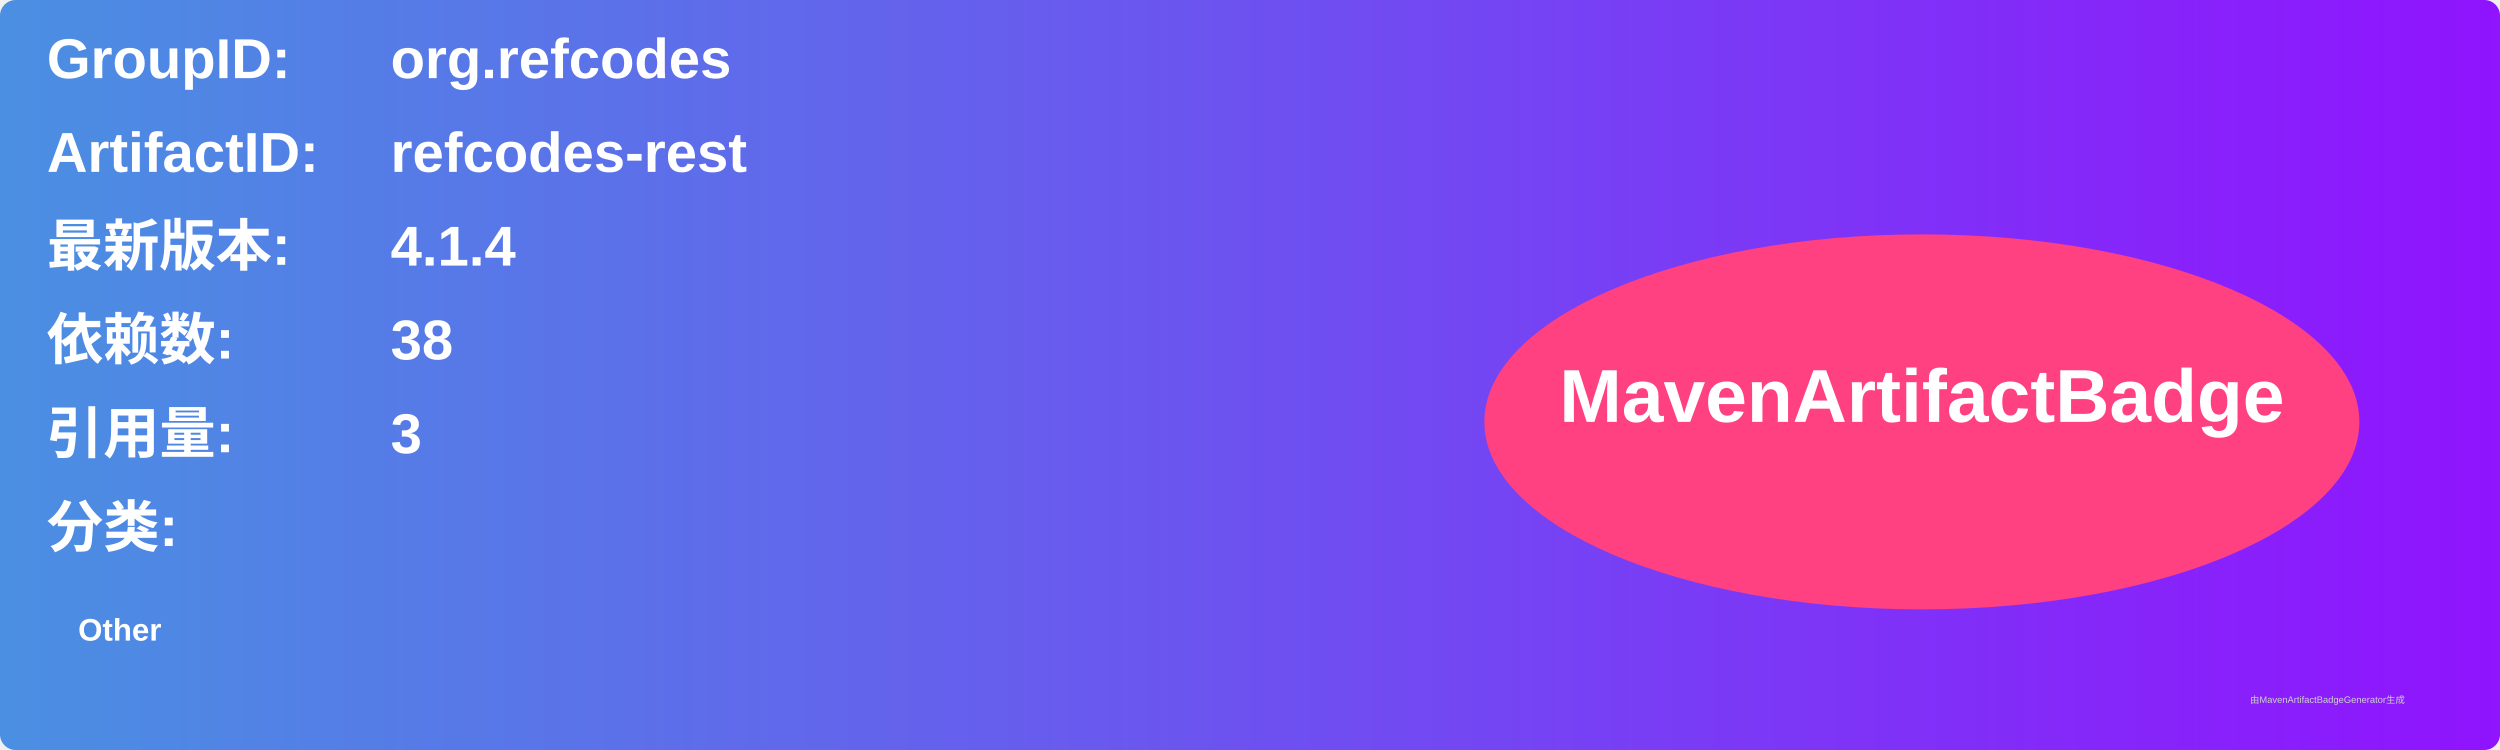
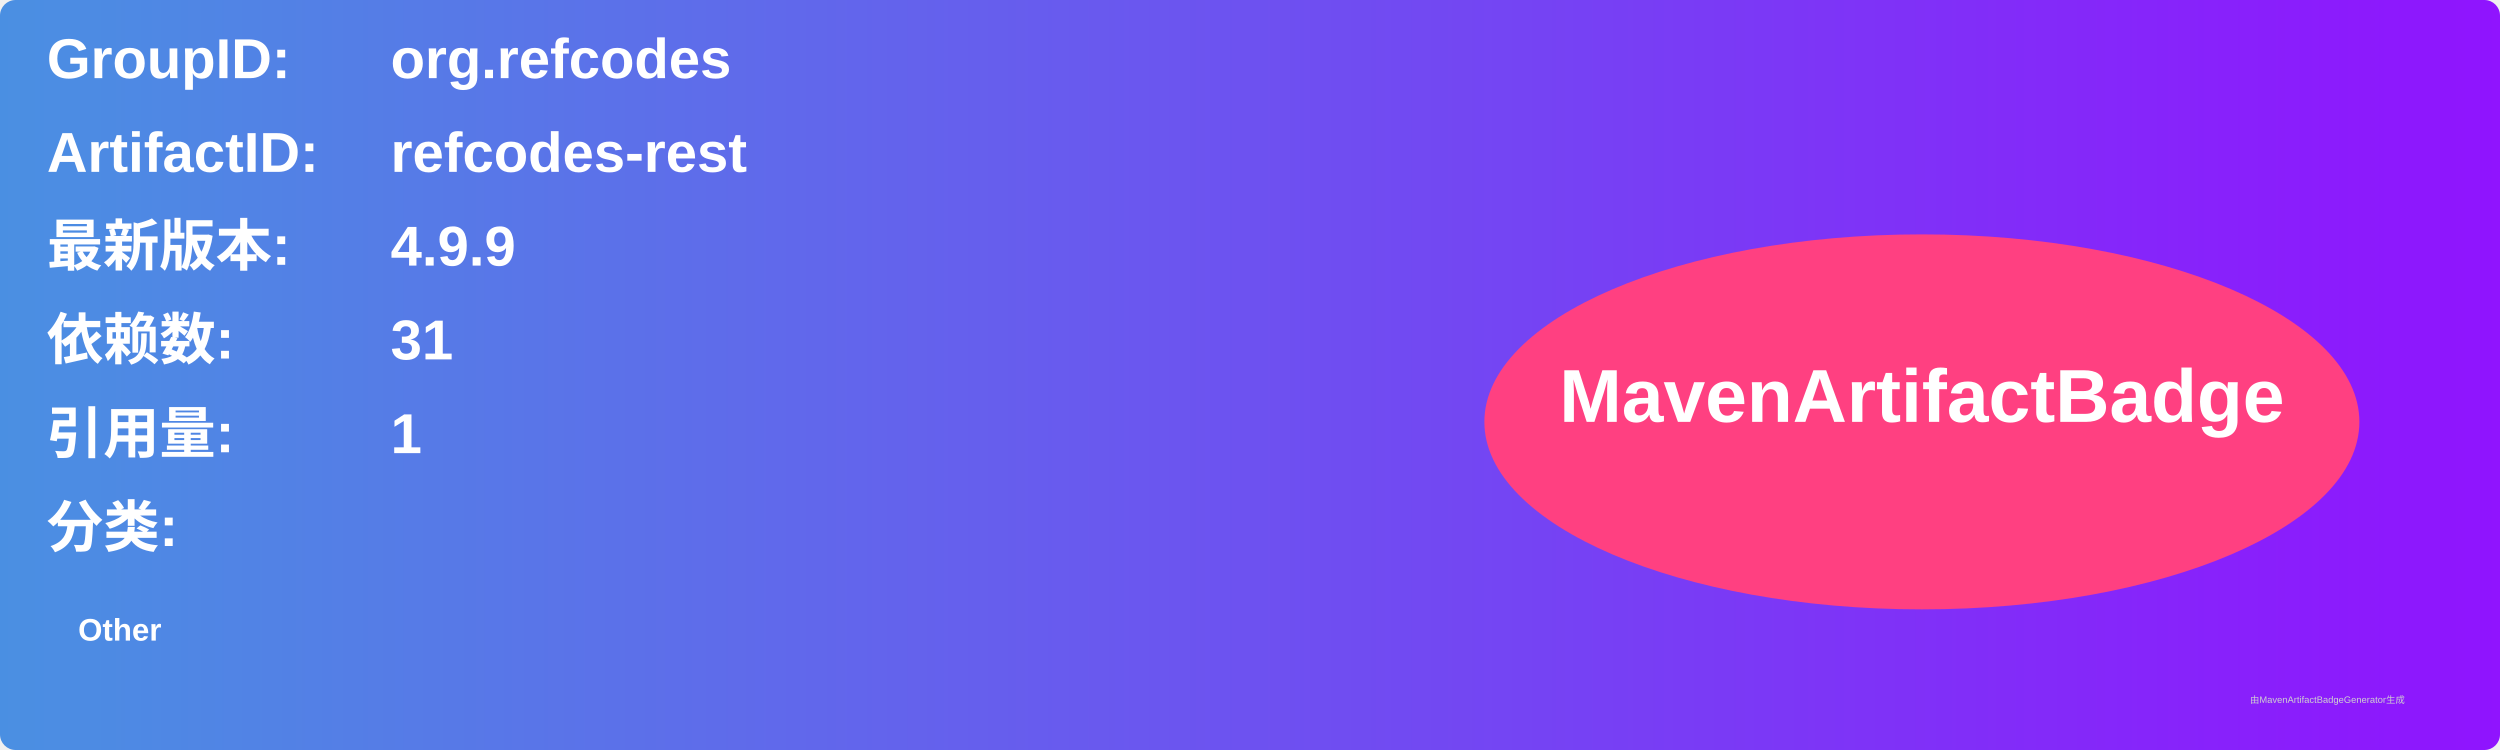
<svg xmlns="http://www.w3.org/2000/svg" width="800" height="240" viewBox="0 0 800 240">
  <linearGradient id="grad" x1="0%" y1="0%" x2="100%" y2="0%">
    <stop offset="0%" stop-color="#4a90e2" />
    <stop offset="100%" stop-color="#9013fe" />
  </linearGradient>
  <rect width="100%" height="100%" rx="5" ry="5" fill="url(#grad)" />
  <g transform="translate(15, 15)">
    <text x="0" y="10" font-family="Arial" font-size="18" fill="white" font-weight="bold" width="260">GroupID:</text>
    <text x="110" y="10" font-family="Arial" font-size="18" fill="white" font-weight="bold" width="460">org.refcodes</text>
    <text x="0" y="40" font-family="Arial" font-size="18" fill="white" font-weight="bold" width="260">ArtifactID:</text>
    <text x="110" y="40" font-family="Arial" font-size="18" fill="white" font-weight="bold" width="460">refcodes-rest</text>
    <text x="0" y="70" font-family="Arial" font-size="18" fill="white" font-weight="bold">最新版本:</text>
    <text x="110" y="70" font-family="Arial" font-size="18" fill="white" font-weight="bold">
-       <tspan font-weight="bold">4.1.4</tspan>
+       <tspan font-weight="bold">4.9.9</tspan>
    </text>
    <text x="0" y="100" font-family="Arial" font-size="18" fill="white" font-weight="bold">依赖数: </text>
    <text x="110" y="100" font-family="Arial" font-size="18" fill="white">
-       <tspan font-weight="bold">38</tspan>
+       <tspan font-weight="bold">31</tspan>
    </text>
    <text x="0" y="130" font-family="Arial" font-size="18" fill="white" font-weight="bold">引用量: </text>
    <text x="110" y="130" font-family="Arial" font-size="18" fill="white">
-       <tspan font-weight="bold">3</tspan>
+       <tspan font-weight="bold">1</tspan>
    </text>
    <text x="0" y="160" font-family="Arial" font-size="18" fill="white" font-weight="bold">分类:</text>
    <text x="10" y="190" font-family="Arial" font-size="10" fill="white">
      <tspan font-weight="bold">Other</tspan>
    </text>
    <ellipse cx="600" cy="120" rx="140" ry="60" fill="#ff4081" />
    <text x="600" y="120" text-anchor="middle" font-family="Arial" font-size="24" fill="white" font-weight="bold">MavenArtifactBadge</text>
  </g>
  <text x="720" y="225" font-family="Arial" font-size="3" fill="#d0d0d0">由MavenArtifactBadgeGenerator生成</text>
</svg>
